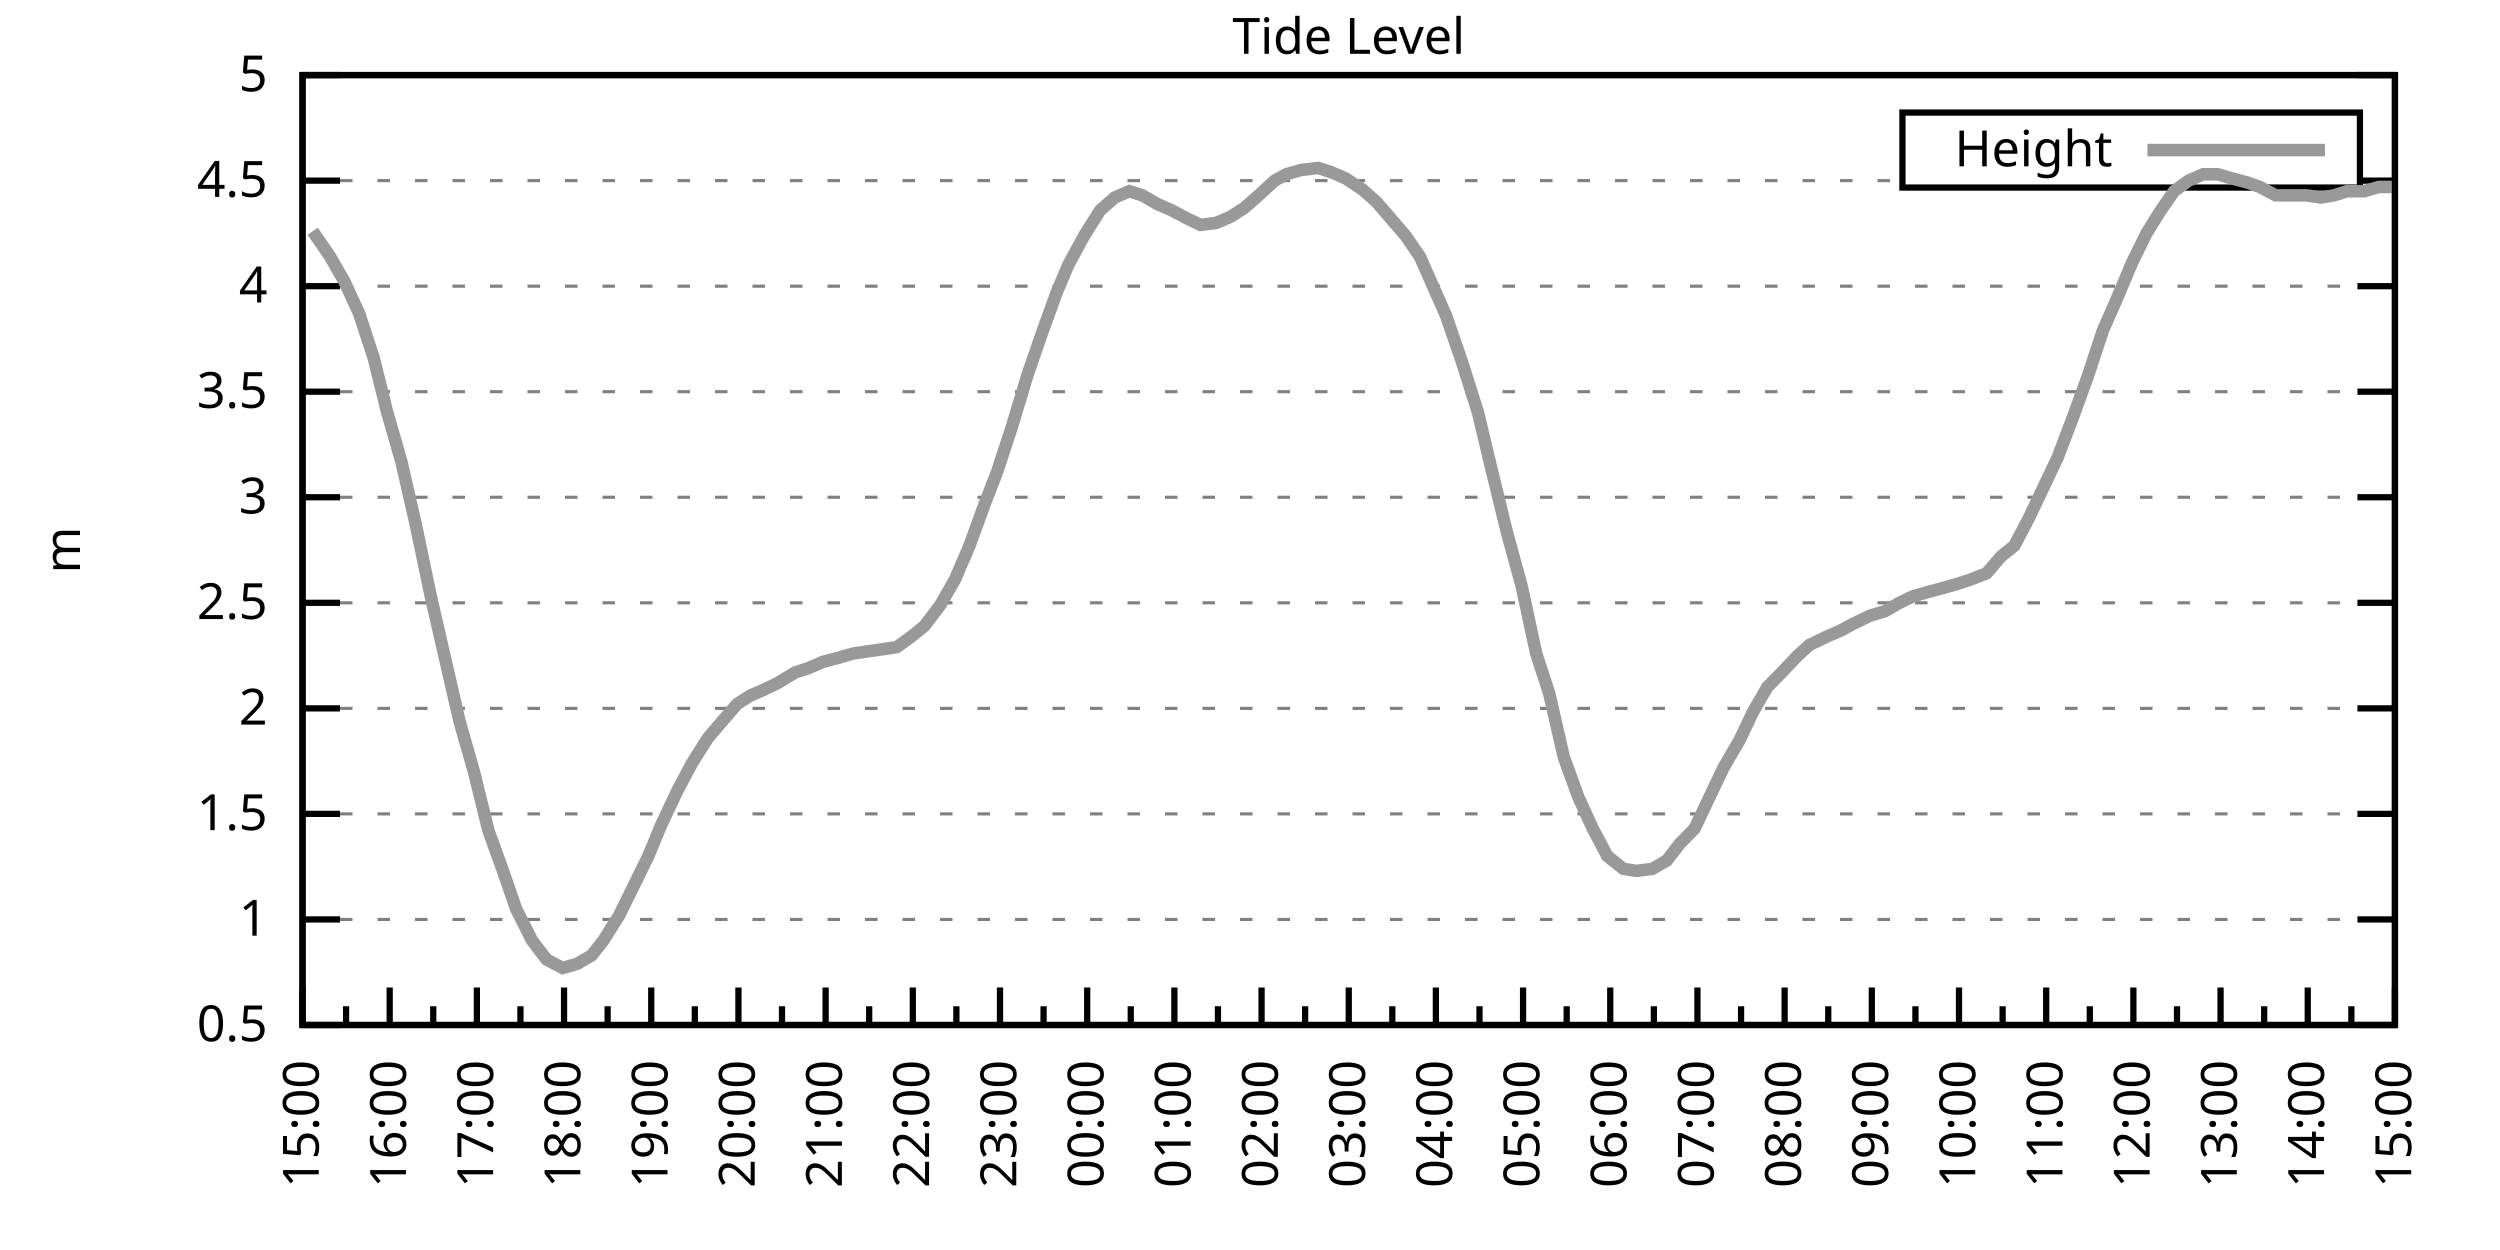
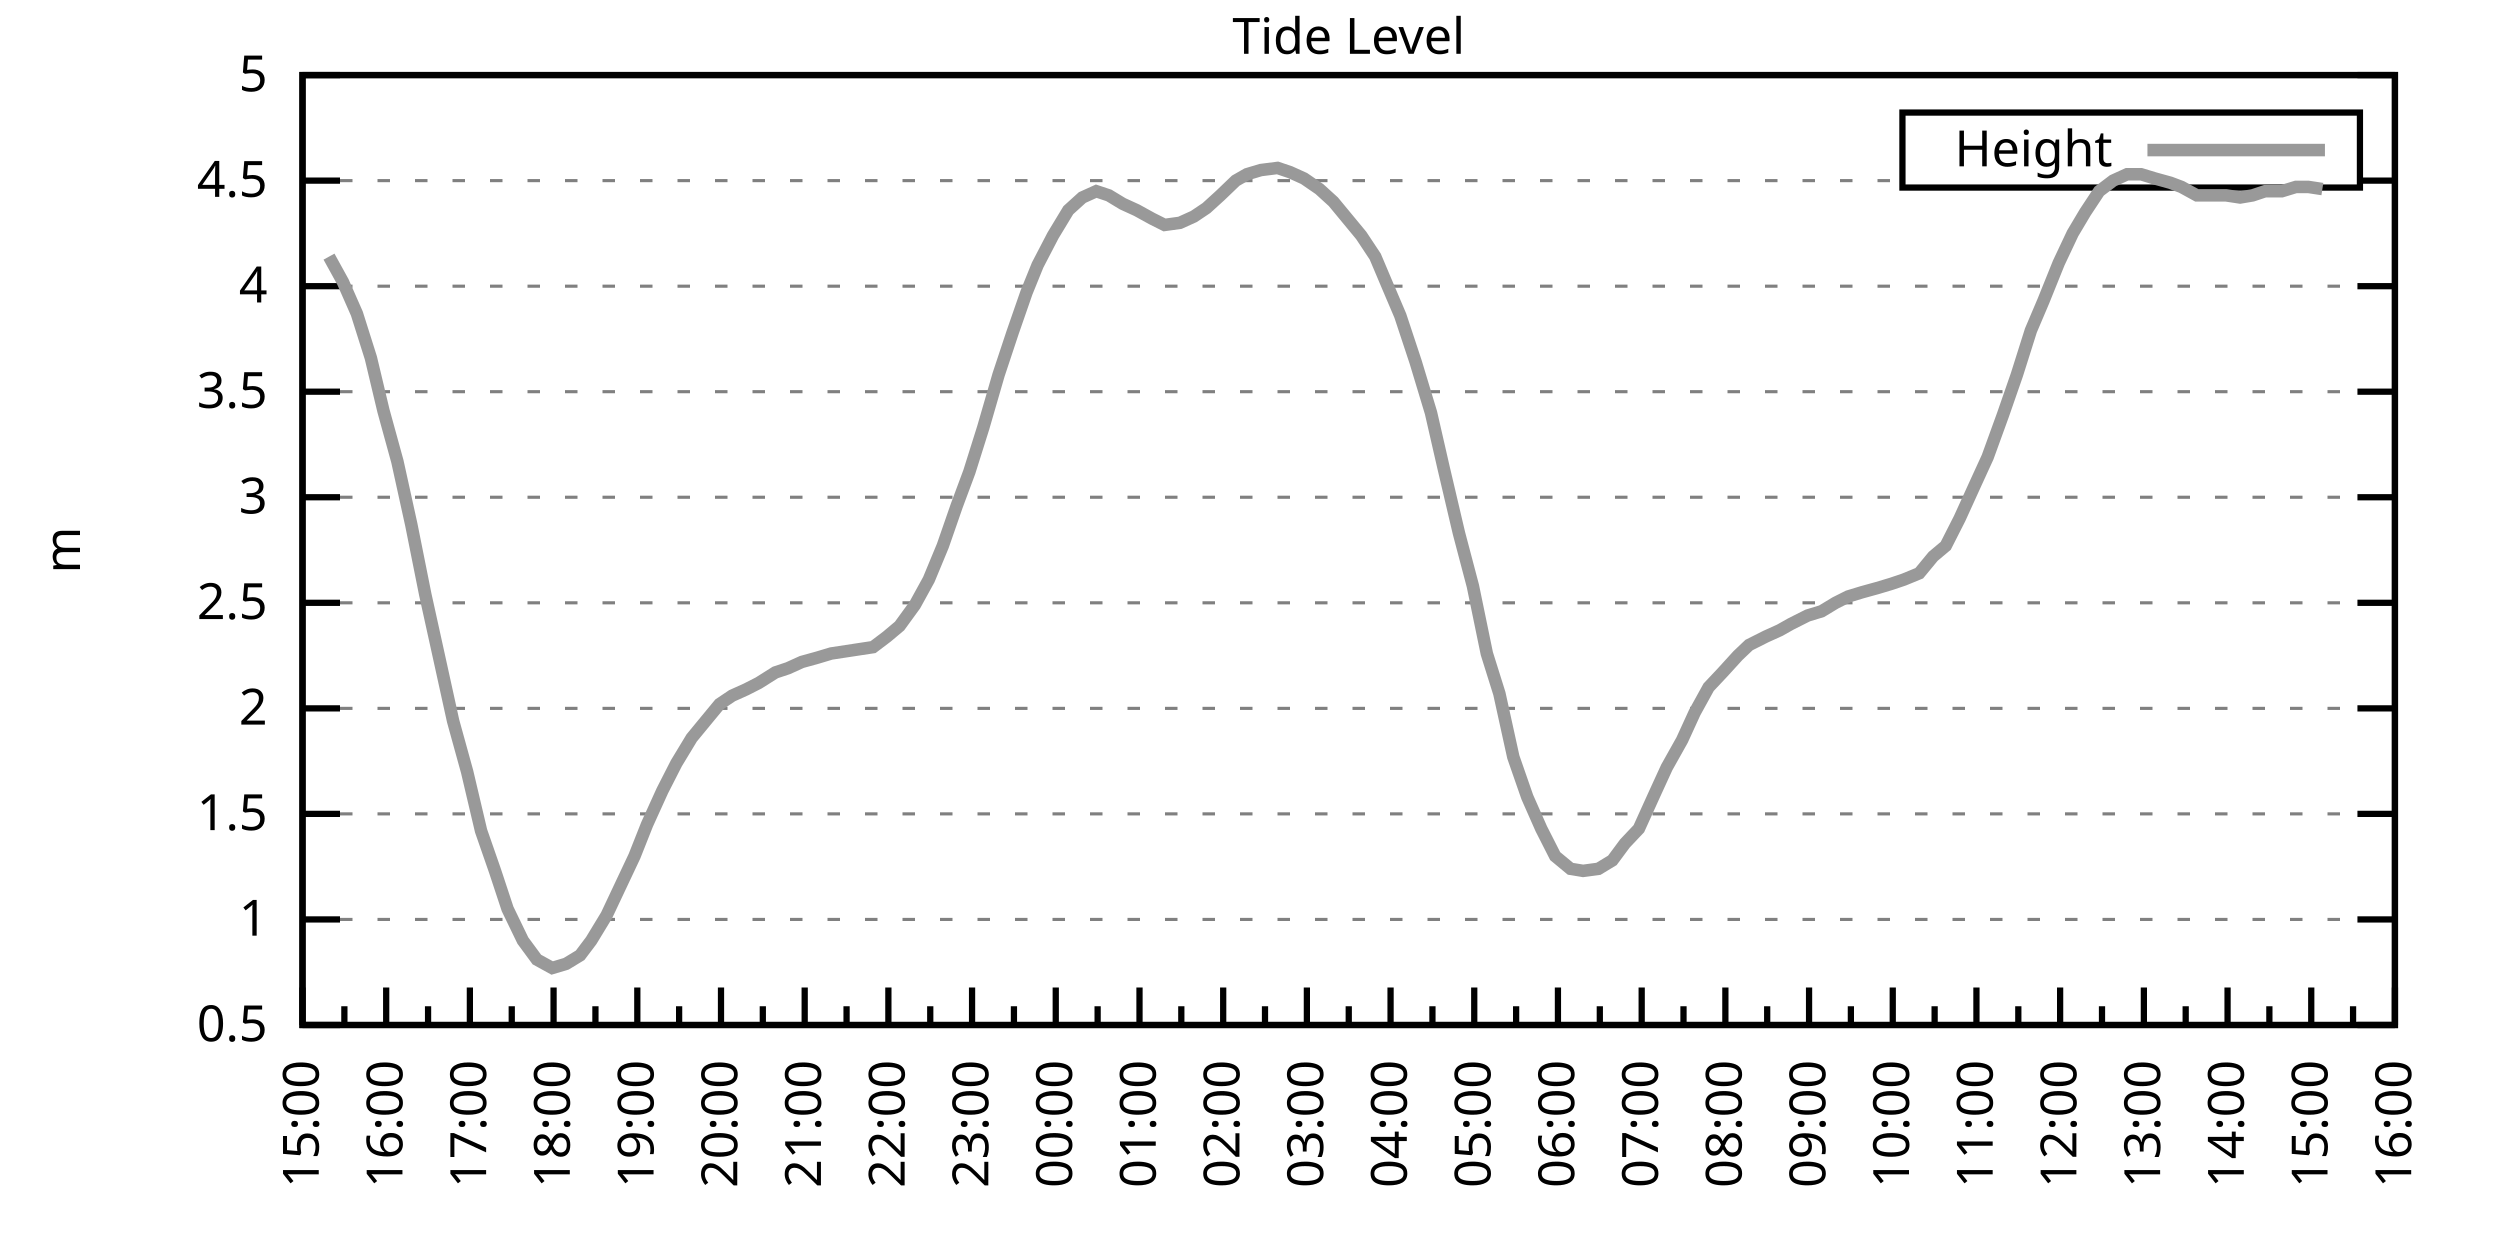
<svg xmlns="http://www.w3.org/2000/svg" xmlns:xlink="http://www.w3.org/1999/xlink" width="400" height="200" viewBox="0 0 400 200">
  <g id="gnuplot_canvas">
    <rect x="0" y="0" width="400" height="200" fill="none" />
    <defs>
      <circle id="gpDot" r="0.5" stroke-width="0.5" stroke="currentColor" />
      <path id="gpPt0" stroke-width="0.333" stroke="currentColor" d="M-1,0 h2 M0,-1 v2" />
      <path id="gpPt1" stroke-width="0.333" stroke="currentColor" d="M-1,-1 L1,1 M1,-1 L-1,1" />
      <path id="gpPt2" stroke-width="0.333" stroke="currentColor" d="M-1,0 L1,0 M0,-1 L0,1 M-1,-1 L1,1 M-1,1 L1,-1" />
      <rect id="gpPt3" stroke-width="0.333" stroke="currentColor" x="-1" y="-1" width="2" height="2" />
      <rect id="gpPt4" stroke-width="0.333" stroke="currentColor" fill="currentColor" x="-1" y="-1" width="2" height="2" />
      <circle id="gpPt5" stroke-width="0.333" stroke="currentColor" cx="0" cy="0" r="1" />
      <use xlink:href="#gpPt5" id="gpPt6" fill="currentColor" stroke="none" />
      <path id="gpPt7" stroke-width="0.333" stroke="currentColor" d="M0,-1.33 L-1.33,0.67 L1.33,0.67 z" />
      <use xlink:href="#gpPt7" id="gpPt8" fill="currentColor" stroke="none" />
      <use xlink:href="#gpPt7" id="gpPt9" stroke="currentColor" transform="rotate(180)" />
      <use xlink:href="#gpPt9" id="gpPt10" fill="currentColor" stroke="none" />
      <use xlink:href="#gpPt3" id="gpPt11" stroke="currentColor" transform="rotate(45)" />
      <use xlink:href="#gpPt11" id="gpPt12" fill="currentColor" stroke="none" />
      <path id="gpPt13" stroke-width="0.333" stroke="currentColor" d="M0,1.330 L1.265,0.411 L0.782,-1.067 L-0.782,-1.076 L-1.265,0.411 z" />
      <use xlink:href="#gpPt13" id="gpPt14" fill="currentColor" stroke="none" />
      <filter id="textbox" filterUnits="objectBoundingBox" x="0" y="0" height="1" width="1">
        <feFlood flood-color="white" flood-opacity="1" result="bgnd" />
        <feComposite in="SourceGraphic" in2="bgnd" operator="atop" />
      </filter>
      <filter id="greybox" filterUnits="objectBoundingBox" x="0" y="0" height="1" width="1">
        <feFlood flood-color="lightgrey" flood-opacity="1" result="grey" />
        <feComposite in="SourceGraphic" in2="grey" operator="atop" />
      </filter>
    </defs>
    <g fill="none" color="white" stroke="currentColor" stroke-width="1.00" stroke-linecap="butt" stroke-linejoin="miter">
</g>
    <g fill="none" color="black" stroke="currentColor" stroke-width="1.00" stroke-linecap="butt" stroke-linejoin="miter">
      <g stroke="none" shape-rendering="crispEdges">
        <polygon fill="rgb(255, 255, 255)" points="48.40,164.00 383.18,164.00 383.18,12.02 48.40,12.02 " />
      </g>
    </g>
    <g fill="none" color="black" stroke="currentColor" stroke-width="1.00" stroke-linecap="butt" stroke-linejoin="miter">
</g>
    <g fill="none" color="black" stroke="black" stroke-width="0.50" stroke-linecap="butt" stroke-linejoin="miter">
</g>
    <g fill="none" color="gray" stroke="currentColor" stroke-width="0.50" stroke-linecap="butt" stroke-linejoin="miter">
      <path stroke="gray" stroke-dasharray="2,4" class="gridline" d="M48.40,164.00 L383.19,164.00  " />
    </g>
    <g fill="none" color="gray" stroke="gray" stroke-width="1.00" stroke-linecap="butt" stroke-linejoin="miter">
</g>
    <g fill="none" color="black" stroke="currentColor" stroke-width="1.00" stroke-linecap="butt" stroke-linejoin="miter">
      <path stroke="black" d="M48.40,164.00 L54.40,164.00 M383.19,164.00 L377.19,164.00  " />
      <g transform="translate(42.80,166.60)" stroke="none" fill="black" font-family="Sans" font-size="8.00" text-anchor="end">
        <text>
          <tspan font-family="Sans"> 0.5</tspan>
        </text>
      </g>
    </g>
    <g fill="none" color="black" stroke="currentColor" stroke-width="1.00" stroke-linecap="butt" stroke-linejoin="miter">
</g>
    <g fill="none" color="black" stroke="black" stroke-width="0.50" stroke-linecap="butt" stroke-linejoin="miter">
</g>
    <g fill="none" color="gray" stroke="currentColor" stroke-width="0.50" stroke-linecap="butt" stroke-linejoin="miter">
      <path stroke="gray" stroke-dasharray="2,4" class="gridline" d="M48.40,147.11 L383.19,147.11  " />
    </g>
    <g fill="none" color="gray" stroke="gray" stroke-width="1.00" stroke-linecap="butt" stroke-linejoin="miter">
</g>
    <g fill="none" color="black" stroke="currentColor" stroke-width="1.00" stroke-linecap="butt" stroke-linejoin="miter">
      <path stroke="black" d="M48.40,147.11 L54.40,147.11 M383.19,147.11 L377.19,147.11  " />
      <g transform="translate(42.80,149.71)" stroke="none" fill="black" font-family="Sans" font-size="8.00" text-anchor="end">
        <text>
          <tspan font-family="Sans"> 1</tspan>
        </text>
      </g>
    </g>
    <g fill="none" color="black" stroke="currentColor" stroke-width="1.00" stroke-linecap="butt" stroke-linejoin="miter">
</g>
    <g fill="none" color="black" stroke="black" stroke-width="0.50" stroke-linecap="butt" stroke-linejoin="miter">
</g>
    <g fill="none" color="gray" stroke="currentColor" stroke-width="0.50" stroke-linecap="butt" stroke-linejoin="miter">
      <path stroke="gray" stroke-dasharray="2,4" class="gridline" d="M48.40,130.22 L383.19,130.22  " />
    </g>
    <g fill="none" color="gray" stroke="gray" stroke-width="1.00" stroke-linecap="butt" stroke-linejoin="miter">
</g>
    <g fill="none" color="black" stroke="currentColor" stroke-width="1.00" stroke-linecap="butt" stroke-linejoin="miter">
      <path stroke="black" d="M48.40,130.22 L54.40,130.22 M383.19,130.22 L377.19,130.22  " />
      <g transform="translate(42.80,132.82)" stroke="none" fill="black" font-family="Sans" font-size="8.00" text-anchor="end">
        <text>
          <tspan font-family="Sans"> 1.5</tspan>
        </text>
      </g>
    </g>
    <g fill="none" color="black" stroke="currentColor" stroke-width="1.00" stroke-linecap="butt" stroke-linejoin="miter">
</g>
    <g fill="none" color="black" stroke="black" stroke-width="0.50" stroke-linecap="butt" stroke-linejoin="miter">
</g>
    <g fill="none" color="gray" stroke="currentColor" stroke-width="0.50" stroke-linecap="butt" stroke-linejoin="miter">
      <path stroke="gray" stroke-dasharray="2,4" class="gridline" d="M48.40,113.34 L383.19,113.34  " />
    </g>
    <g fill="none" color="gray" stroke="gray" stroke-width="1.00" stroke-linecap="butt" stroke-linejoin="miter">
</g>
    <g fill="none" color="black" stroke="currentColor" stroke-width="1.00" stroke-linecap="butt" stroke-linejoin="miter">
      <path stroke="black" d="M48.40,113.34 L54.40,113.34 M383.19,113.34 L377.19,113.34  " />
      <g transform="translate(42.80,115.94)" stroke="none" fill="black" font-family="Sans" font-size="8.00" text-anchor="end">
        <text>
          <tspan font-family="Sans"> 2</tspan>
        </text>
      </g>
    </g>
    <g fill="none" color="black" stroke="currentColor" stroke-width="1.00" stroke-linecap="butt" stroke-linejoin="miter">
</g>
    <g fill="none" color="black" stroke="black" stroke-width="0.50" stroke-linecap="butt" stroke-linejoin="miter">
</g>
    <g fill="none" color="gray" stroke="currentColor" stroke-width="0.50" stroke-linecap="butt" stroke-linejoin="miter">
      <path stroke="gray" stroke-dasharray="2,4" class="gridline" d="M48.40,96.45 L383.19,96.45  " />
    </g>
    <g fill="none" color="gray" stroke="gray" stroke-width="1.00" stroke-linecap="butt" stroke-linejoin="miter">
</g>
    <g fill="none" color="black" stroke="currentColor" stroke-width="1.00" stroke-linecap="butt" stroke-linejoin="miter">
      <path stroke="black" d="M48.40,96.45 L54.40,96.45 M383.19,96.45 L377.19,96.45  " />
      <g transform="translate(42.80,99.05)" stroke="none" fill="black" font-family="Sans" font-size="8.00" text-anchor="end">
        <text>
          <tspan font-family="Sans"> 2.5</tspan>
        </text>
      </g>
    </g>
    <g fill="none" color="black" stroke="currentColor" stroke-width="1.00" stroke-linecap="butt" stroke-linejoin="miter">
</g>
    <g fill="none" color="black" stroke="black" stroke-width="0.50" stroke-linecap="butt" stroke-linejoin="miter">
</g>
    <g fill="none" color="gray" stroke="currentColor" stroke-width="0.50" stroke-linecap="butt" stroke-linejoin="miter">
      <path stroke="gray" stroke-dasharray="2,4" class="gridline" d="M48.40,79.56 L383.19,79.56  " />
    </g>
    <g fill="none" color="gray" stroke="gray" stroke-width="1.00" stroke-linecap="butt" stroke-linejoin="miter">
</g>
    <g fill="none" color="black" stroke="currentColor" stroke-width="1.00" stroke-linecap="butt" stroke-linejoin="miter">
      <path stroke="black" d="M48.40,79.56 L54.40,79.56 M383.19,79.56 L377.19,79.56  " />
      <g transform="translate(42.80,82.16)" stroke="none" fill="black" font-family="Sans" font-size="8.00" text-anchor="end">
        <text>
          <tspan font-family="Sans"> 3</tspan>
        </text>
      </g>
    </g>
    <g fill="none" color="black" stroke="currentColor" stroke-width="1.00" stroke-linecap="butt" stroke-linejoin="miter">
</g>
    <g fill="none" color="black" stroke="black" stroke-width="0.50" stroke-linecap="butt" stroke-linejoin="miter">
</g>
    <g fill="none" color="gray" stroke="currentColor" stroke-width="0.50" stroke-linecap="butt" stroke-linejoin="miter">
      <path stroke="gray" stroke-dasharray="2,4" class="gridline" d="M48.40,62.67 L383.19,62.67  " />
    </g>
    <g fill="none" color="gray" stroke="gray" stroke-width="1.00" stroke-linecap="butt" stroke-linejoin="miter">
</g>
    <g fill="none" color="black" stroke="currentColor" stroke-width="1.00" stroke-linecap="butt" stroke-linejoin="miter">
      <path stroke="black" d="M48.40,62.67 L54.40,62.67 M383.19,62.67 L377.19,62.67  " />
      <g transform="translate(42.80,65.27)" stroke="none" fill="black" font-family="Sans" font-size="8.00" text-anchor="end">
        <text>
          <tspan font-family="Sans"> 3.5</tspan>
        </text>
      </g>
    </g>
    <g fill="none" color="black" stroke="currentColor" stroke-width="1.00" stroke-linecap="butt" stroke-linejoin="miter">
</g>
    <g fill="none" color="black" stroke="black" stroke-width="0.50" stroke-linecap="butt" stroke-linejoin="miter">
</g>
    <g fill="none" color="gray" stroke="currentColor" stroke-width="0.50" stroke-linecap="butt" stroke-linejoin="miter">
      <path stroke="gray" stroke-dasharray="2,4" class="gridline" d="M48.40,45.79 L383.19,45.79  " />
    </g>
    <g fill="none" color="gray" stroke="gray" stroke-width="1.00" stroke-linecap="butt" stroke-linejoin="miter">
</g>
    <g fill="none" color="black" stroke="currentColor" stroke-width="1.00" stroke-linecap="butt" stroke-linejoin="miter">
      <path stroke="black" d="M48.40,45.79 L54.40,45.79 M383.19,45.79 L377.19,45.79  " />
      <g transform="translate(42.80,48.39)" stroke="none" fill="black" font-family="Sans" font-size="8.00" text-anchor="end">
        <text>
          <tspan font-family="Sans"> 4</tspan>
        </text>
      </g>
    </g>
    <g fill="none" color="black" stroke="currentColor" stroke-width="1.00" stroke-linecap="butt" stroke-linejoin="miter">
</g>
    <g fill="none" color="black" stroke="black" stroke-width="0.50" stroke-linecap="butt" stroke-linejoin="miter">
</g>
    <g fill="none" color="gray" stroke="currentColor" stroke-width="0.50" stroke-linecap="butt" stroke-linejoin="miter">
      <path stroke="gray" stroke-dasharray="2,4" class="gridline" d="M48.40,28.90 L304.39,28.90 M377.59,28.90 L383.19,28.90  " />
    </g>
    <g fill="none" color="gray" stroke="gray" stroke-width="1.00" stroke-linecap="butt" stroke-linejoin="miter">
</g>
    <g fill="none" color="black" stroke="currentColor" stroke-width="1.00" stroke-linecap="butt" stroke-linejoin="miter">
      <path stroke="black" d="M48.40,28.90 L54.40,28.90 M383.19,28.90 L377.19,28.90  " />
      <g transform="translate(42.80,31.50)" stroke="none" fill="black" font-family="Sans" font-size="8.00" text-anchor="end">
        <text>
          <tspan font-family="Sans"> 4.5</tspan>
        </text>
      </g>
    </g>
    <g fill="none" color="black" stroke="currentColor" stroke-width="1.00" stroke-linecap="butt" stroke-linejoin="miter">
</g>
    <g fill="none" color="black" stroke="black" stroke-width="0.50" stroke-linecap="butt" stroke-linejoin="miter">
</g>
    <g fill="none" color="gray" stroke="currentColor" stroke-width="0.50" stroke-linecap="butt" stroke-linejoin="miter">
      <path stroke="gray" stroke-dasharray="2,4" class="gridline" d="M48.40,12.01 L383.19,12.01  " />
    </g>
    <g fill="none" color="gray" stroke="gray" stroke-width="1.00" stroke-linecap="butt" stroke-linejoin="miter">
</g>
    <g fill="none" color="black" stroke="currentColor" stroke-width="1.00" stroke-linecap="butt" stroke-linejoin="miter">
      <path stroke="black" d="M48.40,12.01 L54.40,12.01 M383.19,12.01 L377.19,12.01  " />
      <g transform="translate(42.80,14.61)" stroke="none" fill="black" font-family="Sans" font-size="8.00" text-anchor="end">
        <text>
          <tspan font-family="Sans"> 5</tspan>
        </text>
      </g>
    </g>
    <g fill="none" color="black" stroke="currentColor" stroke-width="1.00" stroke-linecap="butt" stroke-linejoin="miter">
      <path stroke="black" d="M48.40,164.00 L48.40,158.00  " />
      <g transform="translate(51.00,169.60) rotate(270)" stroke="none" fill="black" font-family="Sans" font-size="8.00" text-anchor="end">
        <text>
          <tspan font-family="Sans">15:00</tspan>
        </text>
      </g>
    </g>
    <g fill="none" color="black" stroke="currentColor" stroke-width="1.00" stroke-linecap="butt" stroke-linejoin="miter">
-       <path stroke="black" d="M55.37,164.00 L55.37,161.00 M62.35,164.00 L62.35,158.00  " />
-       <g transform="translate(64.95,169.60) rotate(270)" stroke="none" fill="black" font-family="Sans" font-size="8.00" text-anchor="end">
+       <path stroke="black" d="M55.10,164.00 L55.10,161.00 M61.79,164.00 L61.79,158.00  " />
+       <g transform="translate(64.39,169.60) rotate(270)" stroke="none" fill="black" font-family="Sans" font-size="8.00" text-anchor="end">
        <text>
          <tspan font-family="Sans">16:00</tspan>
        </text>
      </g>
    </g>
    <g fill="none" color="black" stroke="currentColor" stroke-width="1.00" stroke-linecap="butt" stroke-linejoin="miter">
-       <path stroke="black" d="M69.32,164.00 L69.32,161.00 M76.30,164.00 L76.30,158.00  " />
-       <g transform="translate(78.90,169.60) rotate(270)" stroke="none" fill="black" font-family="Sans" font-size="8.00" text-anchor="end">
+       <path stroke="black" d="M68.49,164.00 L68.49,161.00 M75.18,164.00 L75.18,158.00  " />
+       <g transform="translate(77.78,169.60) rotate(270)" stroke="none" fill="black" font-family="Sans" font-size="8.00" text-anchor="end">
        <text>
          <tspan font-family="Sans">17:00</tspan>
        </text>
      </g>
    </g>
    <g fill="none" color="black" stroke="currentColor" stroke-width="1.00" stroke-linecap="butt" stroke-linejoin="miter">
-       <path stroke="black" d="M83.27,164.00 L83.27,161.00 M90.25,164.00 L90.25,158.00  " />
-       <g transform="translate(92.85,169.60) rotate(270)" stroke="none" fill="black" font-family="Sans" font-size="8.00" text-anchor="end">
+       <path stroke="black" d="M81.88,164.00 L81.88,161.00 M88.57,164.00 L88.57,158.00  " />
+       <g transform="translate(91.17,169.60) rotate(270)" stroke="none" fill="black" font-family="Sans" font-size="8.00" text-anchor="end">
        <text>
          <tspan font-family="Sans">18:00</tspan>
        </text>
      </g>
    </g>
    <g fill="none" color="black" stroke="currentColor" stroke-width="1.00" stroke-linecap="butt" stroke-linejoin="miter">
-       <path stroke="black" d="M97.22,164.00 L97.22,161.00 M104.20,164.00 L104.20,158.00  " />
-       <g transform="translate(106.80,169.60) rotate(270)" stroke="none" fill="black" font-family="Sans" font-size="8.00" text-anchor="end">
+       <path stroke="black" d="M95.27,164.00 L95.27,161.00 M101.97,164.00 L101.97,158.00  " />
+       <g transform="translate(104.57,169.60) rotate(270)" stroke="none" fill="black" font-family="Sans" font-size="8.00" text-anchor="end">
        <text>
          <tspan font-family="Sans">19:00</tspan>
        </text>
      </g>
    </g>
    <g fill="none" color="black" stroke="currentColor" stroke-width="1.00" stroke-linecap="butt" stroke-linejoin="miter">
-       <path stroke="black" d="M111.17,164.00 L111.17,161.00 M118.15,164.00 L118.15,158.00  " />
-       <g transform="translate(120.75,169.60) rotate(270)" stroke="none" fill="black" font-family="Sans" font-size="8.00" text-anchor="end">
+       <path stroke="black" d="M108.66,164.00 L108.66,161.00 M115.36,164.00 L115.36,158.00  " />
+       <g transform="translate(117.96,169.60) rotate(270)" stroke="none" fill="black" font-family="Sans" font-size="8.00" text-anchor="end">
        <text>
          <tspan font-family="Sans">20:00</tspan>
        </text>
      </g>
    </g>
    <g fill="none" color="black" stroke="currentColor" stroke-width="1.00" stroke-linecap="butt" stroke-linejoin="miter">
-       <path stroke="black" d="M125.12,164.00 L125.12,161.00 M132.10,164.00 L132.10,158.00  " />
-       <g transform="translate(134.70,169.60) rotate(270)" stroke="none" fill="black" font-family="Sans" font-size="8.00" text-anchor="end">
+       <path stroke="black" d="M122.05,164.00 L122.05,161.00 M128.75,164.00 L128.75,158.00  " />
+       <g transform="translate(131.35,169.60) rotate(270)" stroke="none" fill="black" font-family="Sans" font-size="8.00" text-anchor="end">
        <text>
          <tspan font-family="Sans">21:00</tspan>
        </text>
      </g>
    </g>
    <g fill="none" color="black" stroke="currentColor" stroke-width="1.00" stroke-linecap="butt" stroke-linejoin="miter">
-       <path stroke="black" d="M139.07,164.00 L139.07,161.00 M146.05,164.00 L146.05,158.00  " />
-       <g transform="translate(148.65,169.60) rotate(270)" stroke="none" fill="black" font-family="Sans" font-size="8.00" text-anchor="end">
+       <path stroke="black" d="M135.45,164.00 L135.45,161.00 M142.14,164.00 L142.14,158.00  " />
+       <g transform="translate(144.74,169.60) rotate(270)" stroke="none" fill="black" font-family="Sans" font-size="8.00" text-anchor="end">
        <text>
          <tspan font-family="Sans">22:00</tspan>
        </text>
      </g>
    </g>
    <g fill="none" color="black" stroke="currentColor" stroke-width="1.00" stroke-linecap="butt" stroke-linejoin="miter">
-       <path stroke="black" d="M153.02,164.00 L153.02,161.00 M160.00,164.00 L160.00,158.00  " />
-       <g transform="translate(162.60,169.60) rotate(270)" stroke="none" fill="black" font-family="Sans" font-size="8.00" text-anchor="end">
+       <path stroke="black" d="M148.84,164.00 L148.84,161.00 M155.53,164.00 L155.53,158.00  " />
+       <g transform="translate(158.13,169.60) rotate(270)" stroke="none" fill="black" font-family="Sans" font-size="8.00" text-anchor="end">
        <text>
          <tspan font-family="Sans">23:00</tspan>
        </text>
      </g>
    </g>
    <g fill="none" color="black" stroke="currentColor" stroke-width="1.00" stroke-linecap="butt" stroke-linejoin="miter">
-       <path stroke="black" d="M166.97,164.00 L166.97,161.00 M173.95,164.00 L173.95,158.00  " />
-       <g transform="translate(176.55,169.60) rotate(270)" stroke="none" fill="black" font-family="Sans" font-size="8.00" text-anchor="end">
+       <path stroke="black" d="M162.23,164.00 L162.23,161.00 M168.92,164.00 L168.92,158.00  " />
+       <g transform="translate(171.52,169.60) rotate(270)" stroke="none" fill="black" font-family="Sans" font-size="8.00" text-anchor="end">
        <text>
          <tspan font-family="Sans">00:00</tspan>
        </text>
      </g>
    </g>
    <g fill="none" color="black" stroke="currentColor" stroke-width="1.00" stroke-linecap="butt" stroke-linejoin="miter">
-       <path stroke="black" d="M180.92,164.00 L180.92,161.00 M187.90,164.00 L187.90,158.00  " />
-       <g transform="translate(190.50,169.60) rotate(270)" stroke="none" fill="black" font-family="Sans" font-size="8.00" text-anchor="end">
+       <path stroke="black" d="M175.62,164.00 L175.62,161.00 M182.32,164.00 L182.32,158.00  " />
+       <g transform="translate(184.92,169.60) rotate(270)" stroke="none" fill="black" font-family="Sans" font-size="8.00" text-anchor="end">
        <text>
          <tspan font-family="Sans">01:00</tspan>
        </text>
      </g>
    </g>
    <g fill="none" color="black" stroke="currentColor" stroke-width="1.00" stroke-linecap="butt" stroke-linejoin="miter">
-       <path stroke="black" d="M194.87,164.00 L194.87,161.00 M201.85,164.00 L201.85,158.00  " />
-       <g transform="translate(204.45,169.60) rotate(270)" stroke="none" fill="black" font-family="Sans" font-size="8.00" text-anchor="end">
+       <path stroke="black" d="M189.01,164.00 L189.01,161.00 M195.71,164.00 L195.71,158.00  " />
+       <g transform="translate(198.31,169.60) rotate(270)" stroke="none" fill="black" font-family="Sans" font-size="8.00" text-anchor="end">
        <text>
          <tspan font-family="Sans">02:00</tspan>
        </text>
      </g>
    </g>
    <g fill="none" color="black" stroke="currentColor" stroke-width="1.00" stroke-linecap="butt" stroke-linejoin="miter">
-       <path stroke="black" d="M208.82,164.00 L208.82,161.00 M215.80,164.00 L215.80,158.00  " />
-       <g transform="translate(218.40,169.60) rotate(270)" stroke="none" fill="black" font-family="Sans" font-size="8.00" text-anchor="end">
+       <path stroke="black" d="M202.40,164.00 L202.40,161.00 M209.10,164.00 L209.10,158.00  " />
+       <g transform="translate(211.70,169.60) rotate(270)" stroke="none" fill="black" font-family="Sans" font-size="8.00" text-anchor="end">
        <text>
          <tspan font-family="Sans">03:00</tspan>
        </text>
      </g>
    </g>
    <g fill="none" color="black" stroke="currentColor" stroke-width="1.00" stroke-linecap="butt" stroke-linejoin="miter">
-       <path stroke="black" d="M222.77,164.00 L222.77,161.00 M229.74,164.00 L229.74,158.00  " />
-       <g transform="translate(232.34,169.60) rotate(270)" stroke="none" fill="black" font-family="Sans" font-size="8.00" text-anchor="end">
+       <path stroke="black" d="M215.80,164.00 L215.80,161.00 M222.49,164.00 L222.49,158.00  " />
+       <g transform="translate(225.09,169.60) rotate(270)" stroke="none" fill="black" font-family="Sans" font-size="8.00" text-anchor="end">
        <text>
          <tspan font-family="Sans">04:00</tspan>
        </text>
      </g>
    </g>
    <g fill="none" color="black" stroke="currentColor" stroke-width="1.00" stroke-linecap="butt" stroke-linejoin="miter">
-       <path stroke="black" d="M236.72,164.00 L236.72,161.00 M243.69,164.00 L243.69,158.00  " />
-       <g transform="translate(246.29,169.60) rotate(270)" stroke="none" fill="black" font-family="Sans" font-size="8.00" text-anchor="end">
+       <path stroke="black" d="M229.19,164.00 L229.19,161.00 M235.88,164.00 L235.88,158.00  " />
+       <g transform="translate(238.48,169.60) rotate(270)" stroke="none" fill="black" font-family="Sans" font-size="8.00" text-anchor="end">
        <text>
          <tspan font-family="Sans">05:00</tspan>
        </text>
      </g>
    </g>
    <g fill="none" color="black" stroke="currentColor" stroke-width="1.00" stroke-linecap="butt" stroke-linejoin="miter">
-       <path stroke="black" d="M250.67,164.00 L250.67,161.00 M257.64,164.00 L257.64,158.00  " />
-       <g transform="translate(260.24,169.60) rotate(270)" stroke="none" fill="black" font-family="Sans" font-size="8.00" text-anchor="end">
+       <path stroke="black" d="M242.58,164.00 L242.58,161.00 M249.27,164.00 L249.27,158.00  " />
+       <g transform="translate(251.87,169.60) rotate(270)" stroke="none" fill="black" font-family="Sans" font-size="8.00" text-anchor="end">
        <text>
          <tspan font-family="Sans">06:00</tspan>
        </text>
      </g>
    </g>
    <g fill="none" color="black" stroke="currentColor" stroke-width="1.00" stroke-linecap="butt" stroke-linejoin="miter">
-       <path stroke="black" d="M264.62,164.00 L264.62,161.00 M271.59,164.00 L271.59,158.00  " />
-       <g transform="translate(274.19,169.60) rotate(270)" stroke="none" fill="black" font-family="Sans" font-size="8.00" text-anchor="end">
+       <path stroke="black" d="M255.97,164.00 L255.97,161.00 M262.67,164.00 L262.67,158.00  " />
+       <g transform="translate(265.27,169.60) rotate(270)" stroke="none" fill="black" font-family="Sans" font-size="8.00" text-anchor="end">
        <text>
          <tspan font-family="Sans">07:00</tspan>
        </text>
      </g>
    </g>
    <g fill="none" color="black" stroke="currentColor" stroke-width="1.00" stroke-linecap="butt" stroke-linejoin="miter">
-       <path stroke="black" d="M278.57,164.00 L278.57,161.00 M285.54,164.00 L285.54,158.00  " />
-       <g transform="translate(288.14,169.60) rotate(270)" stroke="none" fill="black" font-family="Sans" font-size="8.00" text-anchor="end">
+       <path stroke="black" d="M269.36,164.00 L269.36,161.00 M276.06,164.00 L276.06,158.00  " />
+       <g transform="translate(278.66,169.60) rotate(270)" stroke="none" fill="black" font-family="Sans" font-size="8.00" text-anchor="end">
        <text>
          <tspan font-family="Sans">08:00</tspan>
        </text>
      </g>
    </g>
    <g fill="none" color="black" stroke="currentColor" stroke-width="1.00" stroke-linecap="butt" stroke-linejoin="miter">
-       <path stroke="black" d="M292.52,164.00 L292.52,161.00 M299.49,164.00 L299.49,158.00  " />
-       <g transform="translate(302.09,169.60) rotate(270)" stroke="none" fill="black" font-family="Sans" font-size="8.00" text-anchor="end">
+       <path stroke="black" d="M282.75,164.00 L282.75,161.00 M289.45,164.00 L289.45,158.00  " />
+       <g transform="translate(292.05,169.60) rotate(270)" stroke="none" fill="black" font-family="Sans" font-size="8.00" text-anchor="end">
        <text>
          <tspan font-family="Sans">09:00</tspan>
        </text>
      </g>
    </g>
    <g fill="none" color="black" stroke="currentColor" stroke-width="1.00" stroke-linecap="butt" stroke-linejoin="miter">
-       <path stroke="black" d="M306.47,164.00 L306.47,161.00 M313.44,164.00 L313.44,158.00  " />
-       <g transform="translate(316.04,169.60) rotate(270)" stroke="none" fill="black" font-family="Sans" font-size="8.00" text-anchor="end">
+       <path stroke="black" d="M296.14,164.00 L296.14,161.00 M302.84,164.00 L302.84,158.00  " />
+       <g transform="translate(305.44,169.60) rotate(270)" stroke="none" fill="black" font-family="Sans" font-size="8.00" text-anchor="end">
        <text>
          <tspan font-family="Sans">10:00</tspan>
        </text>
      </g>
    </g>
    <g fill="none" color="black" stroke="currentColor" stroke-width="1.00" stroke-linecap="butt" stroke-linejoin="miter">
-       <path stroke="black" d="M320.42,164.00 L320.42,161.00 M327.39,164.00 L327.39,158.00  " />
-       <g transform="translate(329.99,169.60) rotate(270)" stroke="none" fill="black" font-family="Sans" font-size="8.00" text-anchor="end">
+       <path stroke="black" d="M309.54,164.00 L309.54,161.00 M316.23,164.00 L316.23,158.00  " />
+       <g transform="translate(318.83,169.60) rotate(270)" stroke="none" fill="black" font-family="Sans" font-size="8.00" text-anchor="end">
        <text>
          <tspan font-family="Sans">11:00</tspan>
        </text>
      </g>
    </g>
    <g fill="none" color="black" stroke="currentColor" stroke-width="1.00" stroke-linecap="butt" stroke-linejoin="miter">
-       <path stroke="black" d="M334.37,164.00 L334.37,161.00 M341.34,164.00 L341.34,158.00  " />
-       <g transform="translate(343.94,169.60) rotate(270)" stroke="none" fill="black" font-family="Sans" font-size="8.00" text-anchor="end">
+       <path stroke="black" d="M322.93,164.00 L322.93,161.00 M329.62,164.00 L329.62,158.00  " />
+       <g transform="translate(332.22,169.60) rotate(270)" stroke="none" fill="black" font-family="Sans" font-size="8.00" text-anchor="end">
        <text>
          <tspan font-family="Sans">12:00</tspan>
        </text>
      </g>
    </g>
    <g fill="none" color="black" stroke="currentColor" stroke-width="1.00" stroke-linecap="butt" stroke-linejoin="miter">
-       <path stroke="black" d="M348.32,164.00 L348.32,161.00 M355.29,164.00 L355.29,158.00  " />
-       <g transform="translate(357.89,169.60) rotate(270)" stroke="none" fill="black" font-family="Sans" font-size="8.00" text-anchor="end">
+       <path stroke="black" d="M336.32,164.00 L336.32,161.00 M343.02,164.00 L343.02,158.00  " />
+       <g transform="translate(345.62,169.60) rotate(270)" stroke="none" fill="black" font-family="Sans" font-size="8.00" text-anchor="end">
        <text>
          <tspan font-family="Sans">13:00</tspan>
        </text>
      </g>
    </g>
    <g fill="none" color="black" stroke="currentColor" stroke-width="1.00" stroke-linecap="butt" stroke-linejoin="miter">
-       <path stroke="black" d="M362.27,164.00 L362.27,161.00 M369.24,164.00 L369.24,158.00  " />
-       <g transform="translate(371.84,169.60) rotate(270)" stroke="none" fill="black" font-family="Sans" font-size="8.00" text-anchor="end">
+       <path stroke="black" d="M349.71,164.00 L349.71,161.00 M356.41,164.00 L356.41,158.00  " />
+       <g transform="translate(359.01,169.60) rotate(270)" stroke="none" fill="black" font-family="Sans" font-size="8.00" text-anchor="end">
        <text>
          <tspan font-family="Sans">14:00</tspan>
        </text>
      </g>
    </g>
    <g fill="none" color="black" stroke="currentColor" stroke-width="1.00" stroke-linecap="butt" stroke-linejoin="miter">
-       <path stroke="black" d="M376.22,164.00 L376.22,161.00 M383.19,164.00 L383.19,158.00  " />
+       <path stroke="black" d="M363.10,164.00 L363.10,161.00 M369.80,164.00 L369.80,158.00  " />
+       <g transform="translate(372.40,169.60) rotate(270)" stroke="none" fill="black" font-family="Sans" font-size="8.00" text-anchor="end">
+         <text>
+           <tspan font-family="Sans">15:00</tspan>
+         </text>
+       </g>
+     </g>
+     <g fill="none" color="black" stroke="currentColor" stroke-width="1.00" stroke-linecap="butt" stroke-linejoin="miter">
+       <path stroke="black" d="M376.49,164.00 L376.49,161.00 M383.19,164.00 L383.19,158.00  " />
      <g transform="translate(385.79,169.60) rotate(270)" stroke="none" fill="black" font-family="Sans" font-size="8.00" text-anchor="end">
        <text>
-           <tspan font-family="Sans">15:00</tspan>
+           <tspan font-family="Sans">16:00</tspan>
        </text>
      </g>
    </g>
    <g fill="none" color="black" stroke="currentColor" stroke-width="1.00" stroke-linecap="butt" stroke-linejoin="miter">
</g>
    <g fill="none" color="black" stroke="currentColor" stroke-width="1.00" stroke-linecap="butt" stroke-linejoin="miter">
      <path stroke="black" d="M48.40,12.01 L48.40,164.00 L383.19,164.00 L383.19,12.01 L48.40,12.01 Z  " />
    </g>
    <g fill="none" color="black" stroke="currentColor" stroke-width="1.00" stroke-linecap="butt" stroke-linejoin="miter">
      <g transform="translate(12.80,88.01) rotate(270)" stroke="none" fill="black" font-family="Sans" font-size="8.00" text-anchor="middle">
        <text>
          <tspan font-family="Sans">m</tspan>
        </text>
      </g>
    </g>
    <g fill="none" color="black" stroke="currentColor" stroke-width="1.00" stroke-linecap="butt" stroke-linejoin="miter">
</g>
    <g fill="none" color="black" stroke="currentColor" stroke-width="1.00" stroke-linecap="butt" stroke-linejoin="miter">
      <path stroke="black" d="M304.39,30.01 L304.39,18.01 L377.59,18.01 L377.59,30.01 L304.39,30.01 Z  " />
    </g>
    <g id="Tide_level_plot_1">
      <g fill="none" color="white" stroke="black" stroke-width="2.00" stroke-linecap="butt" stroke-linejoin="miter">
</g>
      <g fill="none" color="black" stroke="currentColor" stroke-width="2.00" stroke-linecap="butt" stroke-linejoin="miter">
        <g transform="translate(337.99,26.61)" stroke="none" fill="black" font-family="Sans" font-size="8.00" text-anchor="end">
          <text>
            <tspan font-family="Sans">Height</tspan>
          </text>
        </g>
      </g>
      <g fill="none" color="black" stroke="currentColor" stroke-width="2.00" stroke-linecap="butt" stroke-linejoin="miter">
-         <path stroke="rgb(153, 153, 153)" d="M343.59,24.01 L371.99,24.01 M50.03,37.00 L52.82,41.06 L55.14,45.11 L57.47,50.18 L59.79,57.27 L61.88,65.71   L64.21,73.82 L66.53,83.95 L68.86,95.10 L70.95,104.22 L73.51,115.36 L75.83,123.47 L78.16,132.93 L80.48,139.34   L82.58,145.42 L85.13,150.49 L87.46,153.53 L90.02,154.88 L92.34,154.21 L94.67,152.85 L96.53,150.49 L99.08,146.44   L101.41,141.71 L103.73,136.98 L105.83,131.91 L108.38,126.51 L110.71,122.12 L113.27,118.07 L115.59,115.36 L117.92,112.66   L120.01,111.31 L122.33,110.30 L124.43,109.28 L127.22,107.59 L129.31,106.92 L131.63,105.91 L134.19,105.23 L136.51,104.56   L138.84,104.22 L141.16,103.88 L143.49,103.54 L145.81,101.85 L147.91,100.16 L150.46,96.79 L152.79,92.73 L155.11,87.33   L157.44,80.91 L159.53,75.51 L161.86,68.42 L164.41,59.97 L166.74,53.22 L169.06,46.80 L170.92,42.41 L173.48,37.68   L176.04,33.63 L178.36,31.60 L180.69,30.59 L182.78,31.26 L185.11,32.61 L187.43,33.63 L189.99,34.98 L192.08,35.99   L194.64,35.65 L196.96,34.64 L199.06,33.29 L201.38,31.26 L203.94,28.90 L205.80,27.88 L208.12,27.21 L210.91,26.87   L213.01,27.55 L215.33,28.56 L217.89,30.25 L220.21,32.28 L222.54,34.98 L224.86,37.68 L227.19,41.06 L229.28,45.79   L231.37,50.51 L233.93,57.94 L236.49,66.05 L238.58,74.83 L241.14,85.30 L243.46,93.75 L245.79,104.56 L247.88,110.97   L250.20,121.11 L252.53,127.52 L254.85,132.59 L257.18,136.98 L259.74,139.01 L261.83,139.34 L264.39,139.01 L266.71,137.66   L268.80,134.95 L271.13,132.59 L273.69,127.18 L275.78,122.79 L278.34,118.40 L280.43,114.01 L282.75,109.96 L285.08,107.59   L287.64,104.89 L289.50,103.20 L292.29,101.85 L294.61,100.84 L296.47,99.83 L299.26,98.48 L301.58,97.80 L303.91,96.45   L306.00,95.44 L308.33,94.76 L310.88,94.08 L313.21,93.41 L315.30,92.73 L317.86,91.72 L320.18,89.02 L322.28,87.33   L324.60,82.94 L327.16,77.53 L329.25,73.14 L331.81,66.39 L334.13,59.97 L336.46,52.88 L338.55,48.15 L341.11,42.07   L343.43,37.34 L345.53,33.96 L347.85,30.59 L350.18,28.90 L352.50,27.88 L354.83,27.88 L357.15,28.56 L359.71,29.24   L361.57,29.91 L364.13,31.26 L366.45,31.26 L369.01,31.26 L371.33,31.60 L373.43,31.26 L375.52,30.59 L378.31,30.59   L380.63,29.91 L382.73,29.91  " />
+         <path stroke="rgb(153, 153, 153)" d="M343.59,24.01 L371.99,24.01 M52.64,41.06 L54.87,45.11 L57.10,50.18 L59.34,57.27 L61.35,65.71 L63.58,73.82   L65.81,83.95 L68.04,95.10 L70.05,104.22 L72.50,115.36 L74.74,123.47 L76.97,132.93 L79.20,139.34 L81.21,145.42   L83.66,150.49 L85.90,153.53 L88.35,154.88 L90.58,154.21 L92.82,152.85 L94.60,150.49 L97.06,146.44 L99.29,141.71   L101.52,136.98 L103.53,131.91 L105.98,126.51 L108.22,122.12 L110.67,118.07 L112.90,115.36 L115.13,112.66 L117.14,111.31   L119.38,110.30 L121.38,109.28 L124.06,107.59 L126.07,106.92 L128.30,105.91 L130.76,105.23 L132.99,104.56 L135.22,104.22   L137.45,103.88 L139.69,103.54 L141.92,101.85 L143.93,100.16 L146.38,96.79 L148.61,92.73 L150.85,87.33 L153.08,80.91   L155.09,75.51 L157.32,68.42 L159.77,59.97 L162.01,53.22 L164.24,46.80 L166.02,42.41 L168.48,37.68 L170.93,33.63   L173.17,31.60 L175.40,30.59 L177.41,31.26 L179.64,32.61 L181.87,33.63 L184.32,34.98 L186.33,35.99 L188.79,35.65   L191.02,34.64 L193.03,33.29 L195.26,31.26 L197.72,28.90 L199.50,27.88 L201.73,27.21 L204.41,26.87 L206.42,27.55   L208.65,28.56 L211.11,30.25 L213.34,32.28 L215.57,34.98 L217.80,37.68 L220.04,41.06 L222.04,45.79 L224.05,50.51   L226.51,57.94 L228.96,66.05 L230.97,74.83 L233.43,85.30 L235.66,93.75 L237.89,104.56 L239.90,110.97 L242.13,121.11   L244.36,127.52 L246.60,132.59 L248.83,136.98 L251.28,139.01 L253.29,139.34 L255.75,139.01 L257.98,137.66 L259.99,134.95   L262.22,132.59 L264.67,127.18 L266.68,122.79 L269.14,118.40 L271.15,114.01 L273.38,109.96 L275.61,107.59 L278.07,104.89   L279.85,103.20 L282.53,101.85 L284.76,100.84 L286.55,99.83 L289.23,98.48 L291.46,97.80 L293.69,96.45 L295.70,95.44   L297.93,94.76 L300.39,94.08 L302.62,93.41 L304.63,92.73 L307.08,91.72 L309.31,89.02 L311.32,87.33 L313.55,82.94   L316.01,77.53 L318.02,73.14 L320.47,66.39 L322.70,59.97 L324.94,52.88 L326.95,48.15 L329.40,42.07 L331.63,37.34   L333.64,33.96 L335.87,30.59 L338.10,28.90 L340.34,27.88 L342.57,27.88 L344.80,28.56 L347.26,29.24 L349.04,29.91   L351.50,31.26 L353.73,31.26 L356.18,31.26 L358.42,31.60 L360.42,31.26 L362.43,30.59 L365.11,30.59 L367.34,29.91   L369.35,29.91 L371.58,30.25  " />
      </g>
    </g>
    <g fill="none" color="black" stroke="currentColor" stroke-width="2.00" stroke-linecap="butt" stroke-linejoin="miter">
</g>
    <g fill="none" color="black" stroke="black" stroke-width="1.00" stroke-linecap="butt" stroke-linejoin="miter">
</g>
    <g fill="none" color="black" stroke="currentColor" stroke-width="1.00" stroke-linecap="butt" stroke-linejoin="miter">
      <path stroke="black" d="M48.40,12.01 L48.40,164.00 L383.19,164.00 L383.19,12.01 L48.40,12.01 Z  " />
    </g>
    <g fill="none" color="black" stroke="currentColor" stroke-width="1.00" stroke-linecap="butt" stroke-linejoin="miter">
      <g transform="translate(215.79,8.61)" stroke="none" fill="black" font-family="Sans" font-size="8.00" text-anchor="middle">
        <text>
          <tspan font-family="Sans">Tide Level</tspan>
        </text>
      </g>
    </g>
    <g fill="none" color="black" stroke="currentColor" stroke-width="1.00" stroke-linecap="butt" stroke-linejoin="miter">
</g>
  </g>
</svg>
